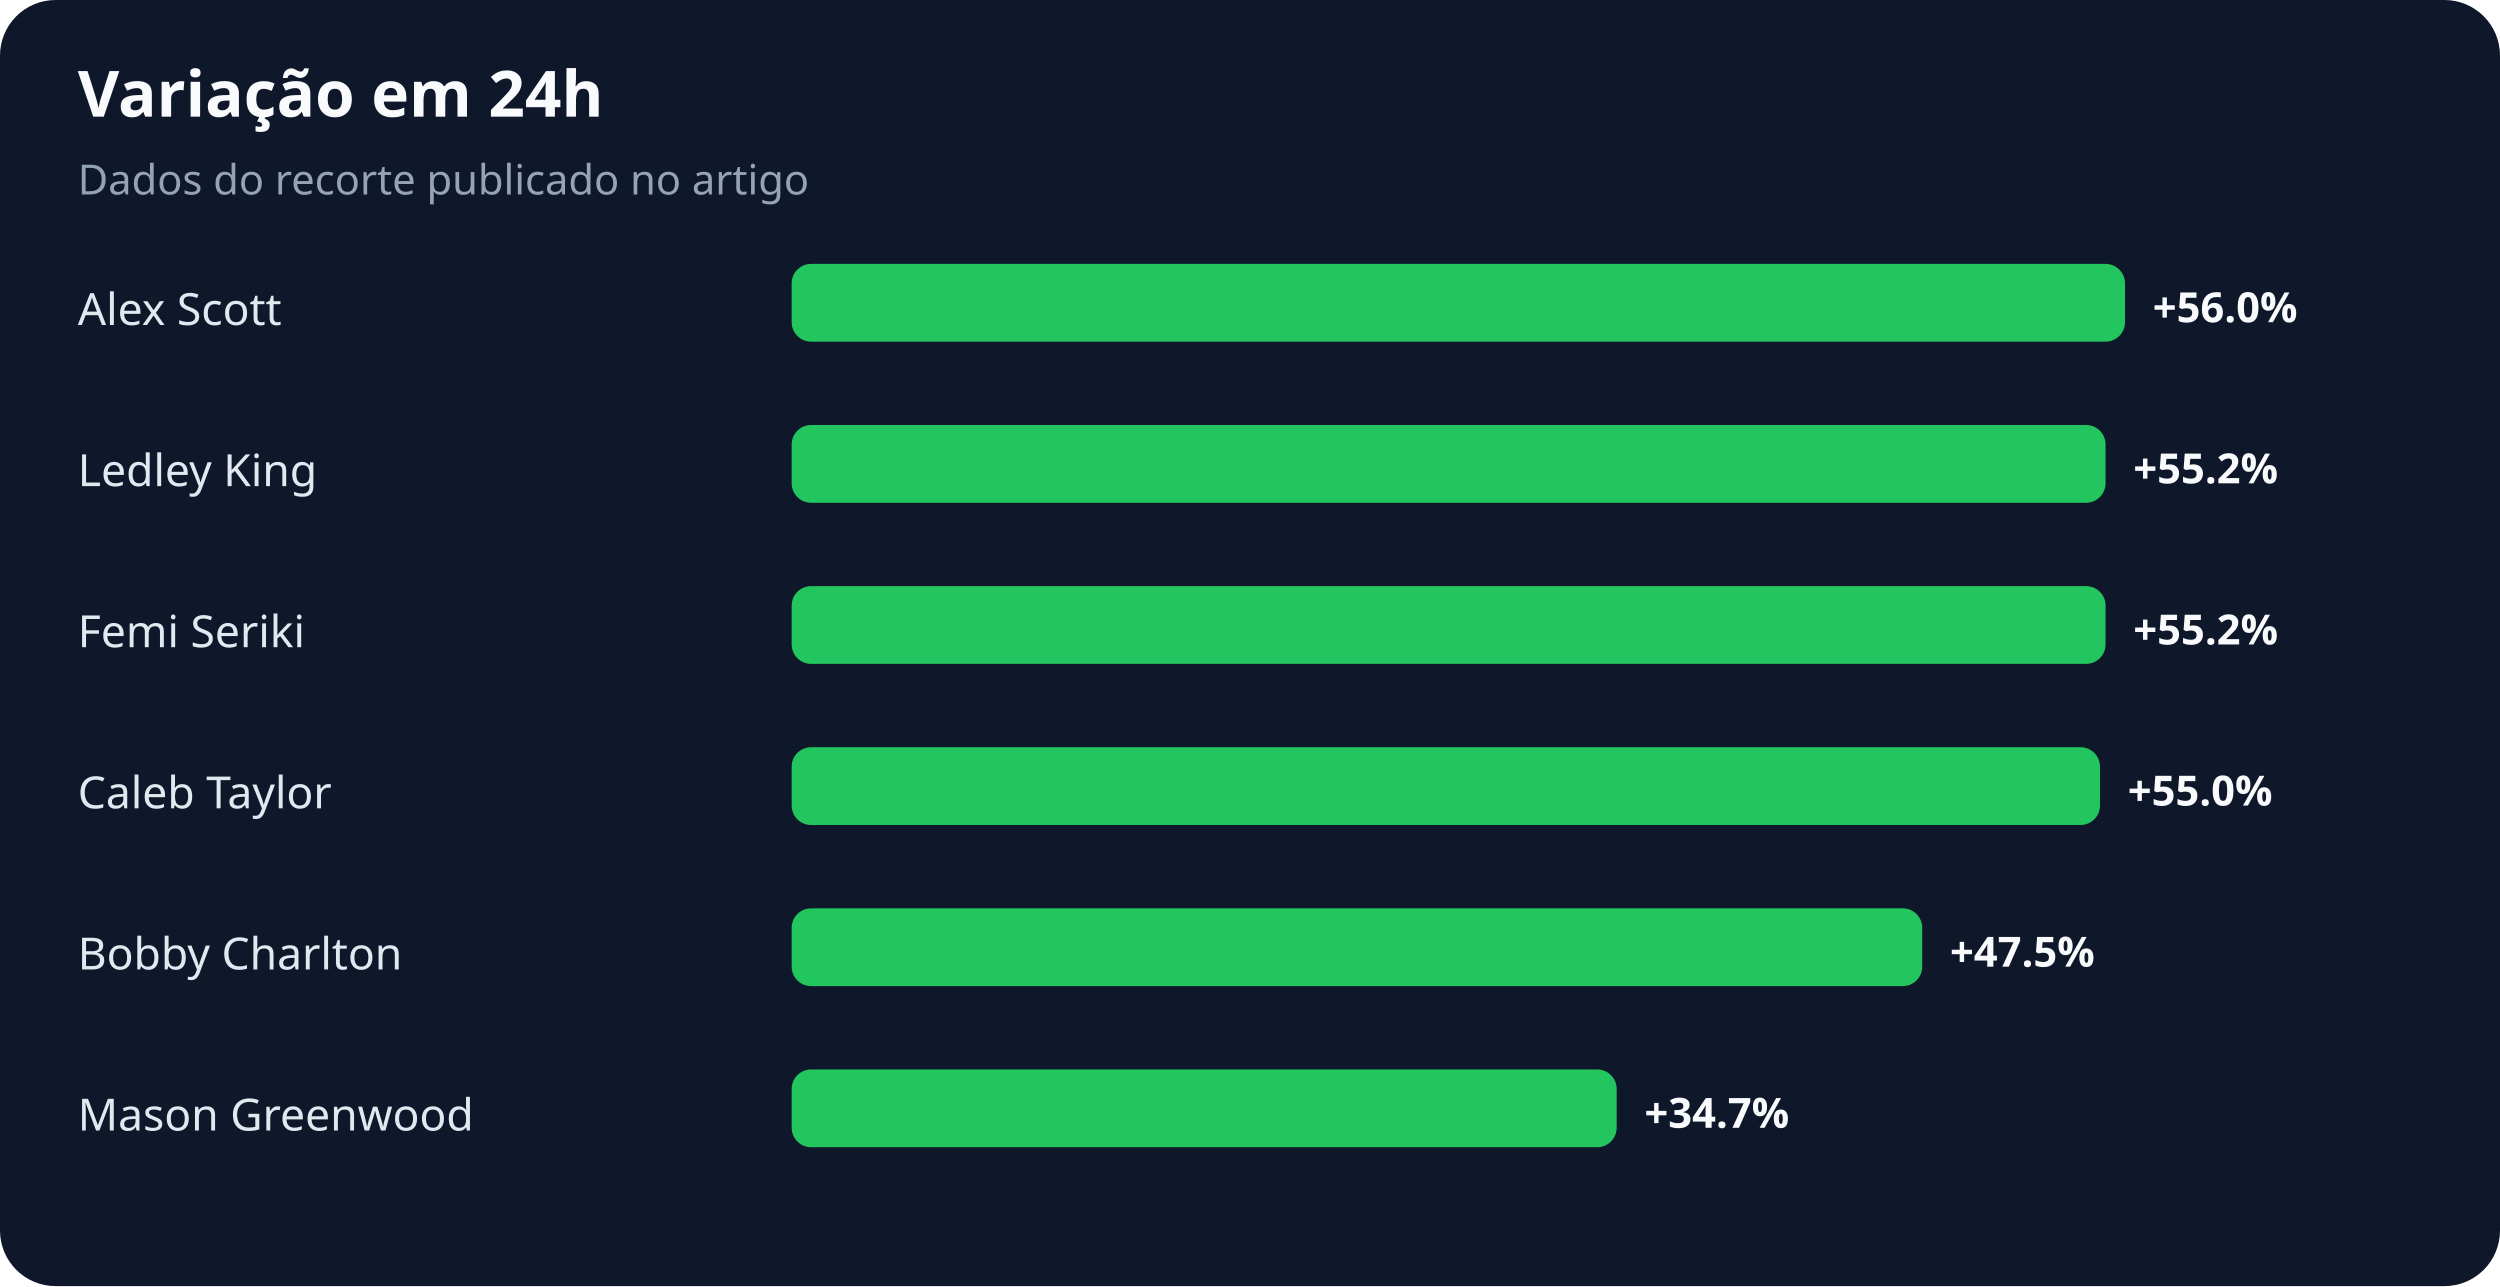
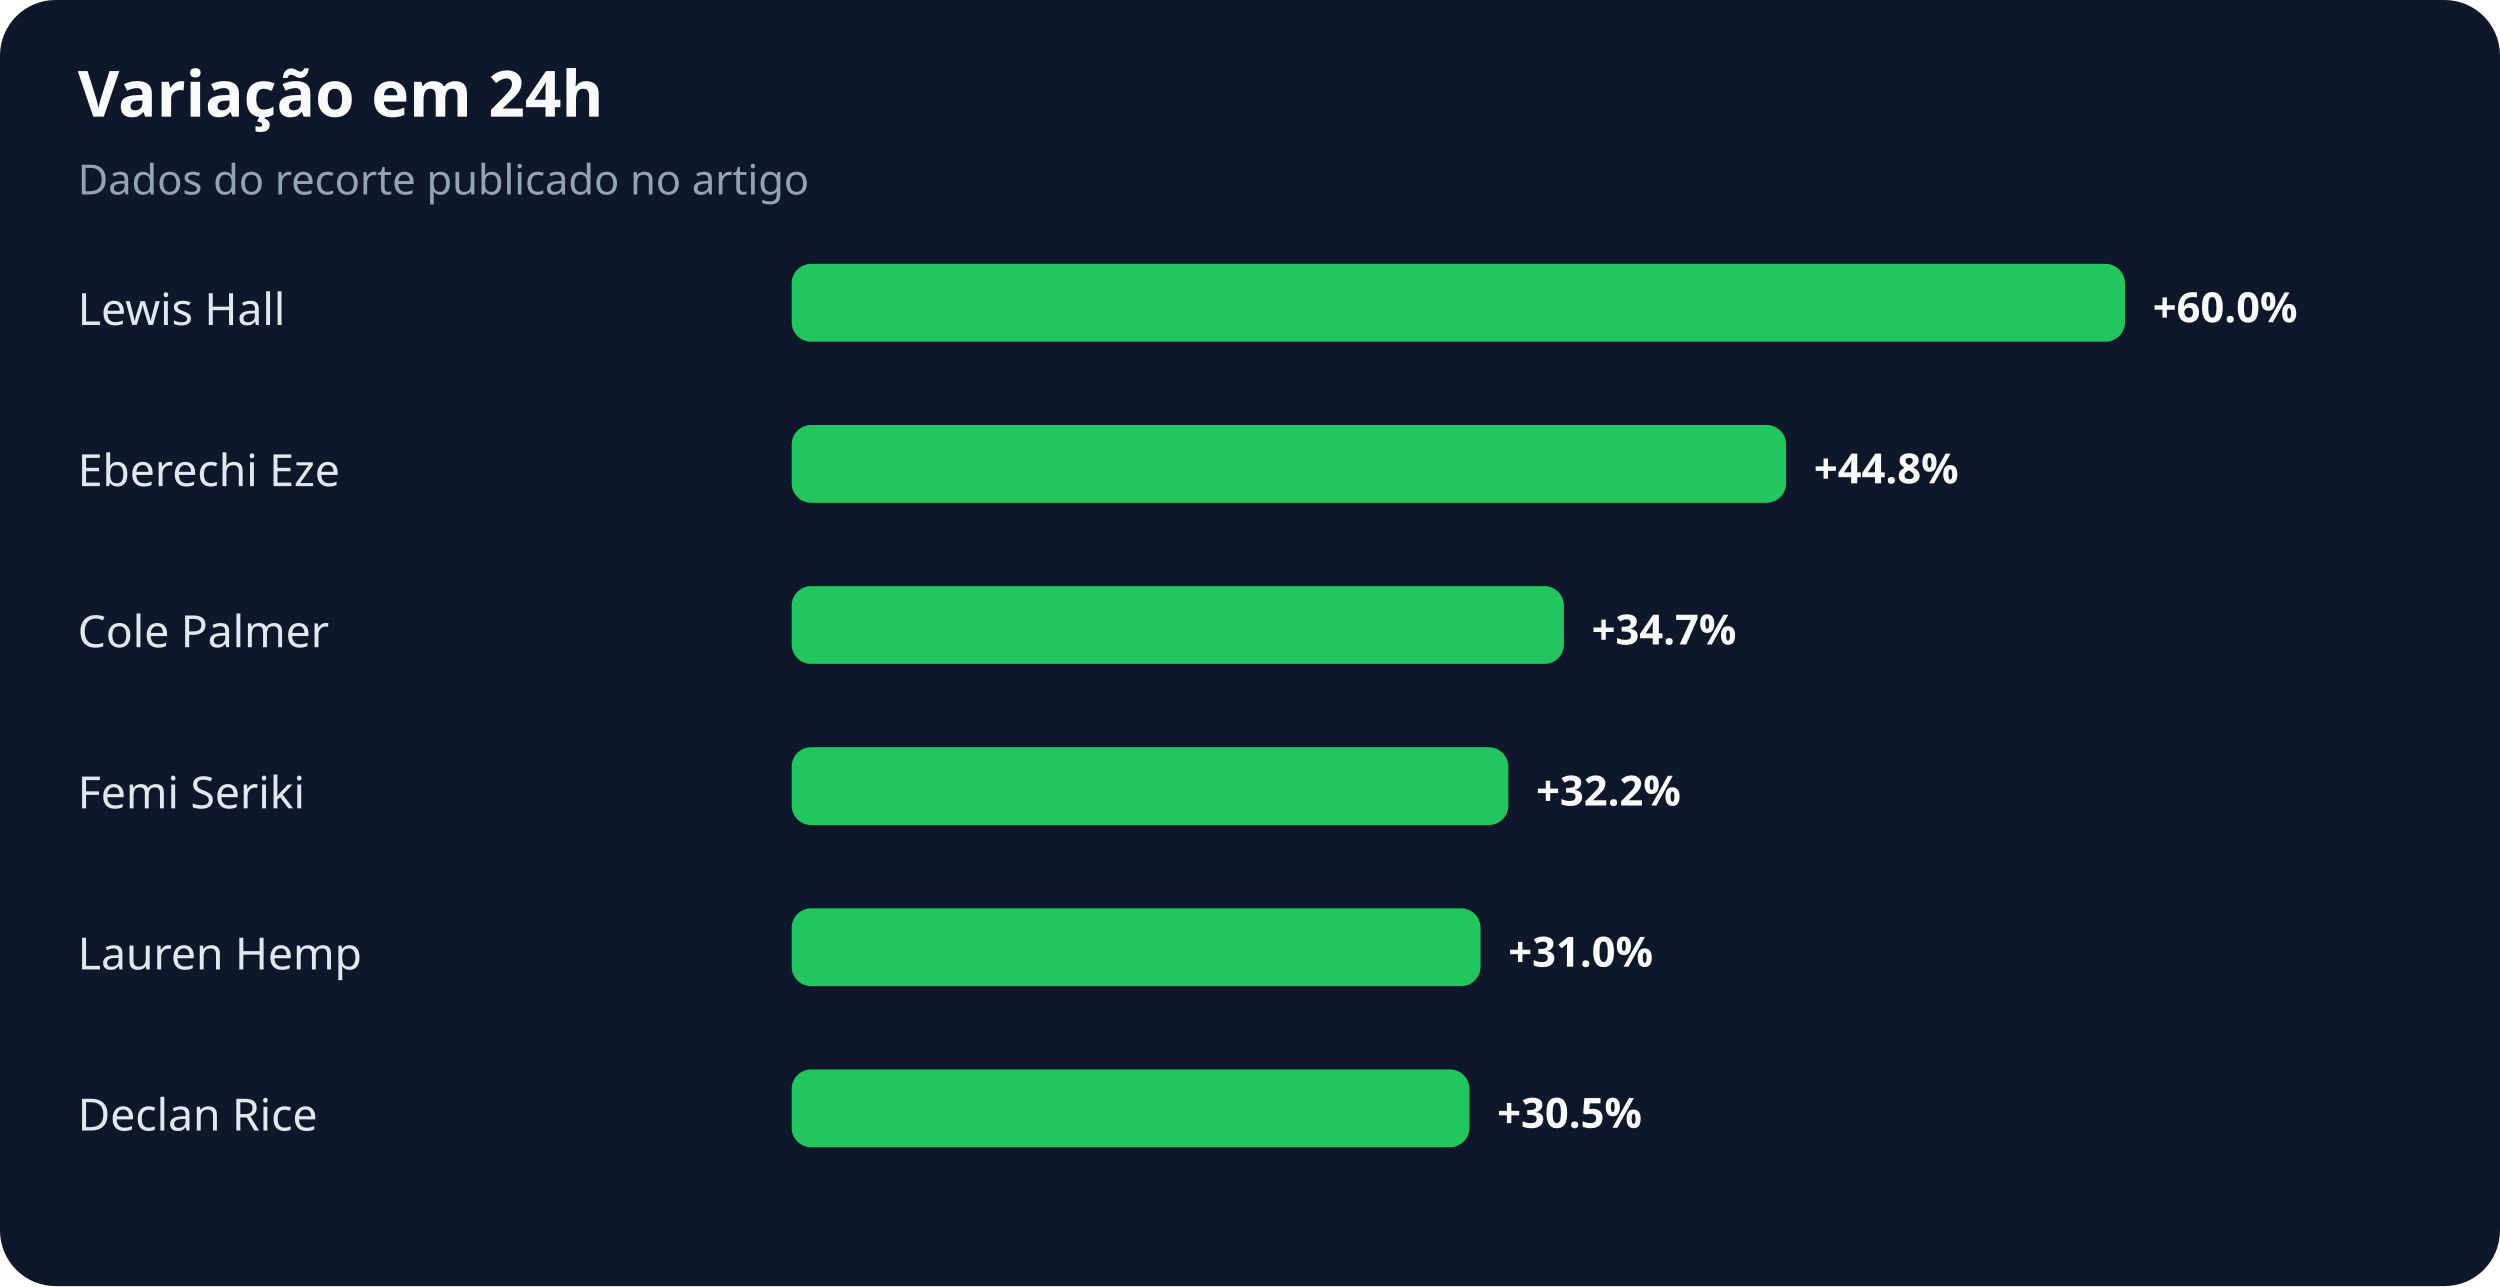
<svg xmlns="http://www.w3.org/2000/svg" width="900" height="463" viewBox="0 0 900 463" role="img" aria-labelledby="title desc">
  <rect width="100%" height="100%" rx="20" fill="#0f172a" />
  <text x="28" y="42" fill="#f8fafc" font-family="system-ui,sans-serif" font-size="23" font-weight="700">Variação em 24h</text>
  <text x="28" y="70" fill="#94a3b8" font-family="system-ui,sans-serif" font-size="15">Dados do recorte publicado no artigo</text>
-   <text x="28" y="117" fill="#e2e8f0" font-family="system-ui,sans-serif" font-size="16">Alex Scott</text>
+   <text x="28" y="117" fill="#e2e8f0" font-family="system-ui,sans-serif" font-size="16">Lewis Hall</text>
  <rect x="285" y="95" width="480" height="28" rx="7" fill="#22c55e" />
-   <text x="775" y="116" fill="#f8fafc" font-family="system-ui,sans-serif" font-size="15" font-weight="700">+56.0%</text>
-   <text x="28" y="175" fill="#e2e8f0" font-family="system-ui,sans-serif" font-size="16">Ledley King</text>
-   <rect x="285" y="153" width="473" height="28" rx="7" fill="#22c55e" />
-   <text x="768" y="174" fill="#f8fafc" font-family="system-ui,sans-serif" font-size="15" font-weight="700">+55.2%</text>
-   <text x="28" y="233" fill="#e2e8f0" font-family="system-ui,sans-serif" font-size="16">Femi Seriki</text>
-   <rect x="285" y="211" width="473" height="28" rx="7" fill="#22c55e" />
-   <text x="768" y="232" fill="#f8fafc" font-family="system-ui,sans-serif" font-size="15" font-weight="700">+55.2%</text>
-   <text x="28" y="291" fill="#e2e8f0" font-family="system-ui,sans-serif" font-size="16">Caleb Taylor</text>
-   <rect x="285" y="269" width="471" height="28" rx="7" fill="#22c55e" />
-   <text x="766" y="290" fill="#f8fafc" font-family="system-ui,sans-serif" font-size="15" font-weight="700">+55.0%</text>
-   <text x="28" y="349" fill="#e2e8f0" font-family="system-ui,sans-serif" font-size="16">Bobby Charlton</text>
-   <rect x="285" y="327" width="407" height="28" rx="7" fill="#22c55e" />
-   <text x="702" y="348" fill="#f8fafc" font-family="system-ui,sans-serif" font-size="15" font-weight="700">+47.5%</text>
-   <text x="28" y="407" fill="#e2e8f0" font-family="system-ui,sans-serif" font-size="16">Mason Greenwood</text>
-   <rect x="285" y="385" width="297" height="28" rx="7" fill="#22c55e" />
-   <text x="592" y="406" fill="#f8fafc" font-family="system-ui,sans-serif" font-size="15" font-weight="700">+34.7%</text>
+   <text x="775" y="116" fill="#f8fafc" font-family="system-ui,sans-serif" font-size="15" font-weight="700">+60.0%</text>
+   <text x="28" y="175" fill="#e2e8f0" font-family="system-ui,sans-serif" font-size="16">Eberechi Eze</text>
+   <rect x="285" y="153" width="358" height="28" rx="7" fill="#22c55e" />
+   <text x="653" y="174" fill="#f8fafc" font-family="system-ui,sans-serif" font-size="15" font-weight="700">+44.8%</text>
+   <text x="28" y="233" fill="#e2e8f0" font-family="system-ui,sans-serif" font-size="16">Cole Palmer</text>
+   <rect x="285" y="211" width="278" height="28" rx="7" fill="#22c55e" />
+   <text x="573" y="232" fill="#f8fafc" font-family="system-ui,sans-serif" font-size="15" font-weight="700">+34.7%</text>
+   <text x="28" y="291" fill="#e2e8f0" font-family="system-ui,sans-serif" font-size="16">Femi Seriki</text>
+   <rect x="285" y="269" width="258" height="28" rx="7" fill="#22c55e" />
+   <text x="553" y="290" fill="#f8fafc" font-family="system-ui,sans-serif" font-size="15" font-weight="700">+32.2%</text>
+   <text x="28" y="349" fill="#e2e8f0" font-family="system-ui,sans-serif" font-size="16">Lauren Hemp</text>
+   <rect x="285" y="327" width="248" height="28" rx="7" fill="#22c55e" />
+   <text x="543" y="348" fill="#f8fafc" font-family="system-ui,sans-serif" font-size="15" font-weight="700">+31.0%</text>
+   <text x="28" y="407" fill="#e2e8f0" font-family="system-ui,sans-serif" font-size="16">Declan Rice</text>
+   <rect x="285" y="385" width="244" height="28" rx="7" fill="#22c55e" />
+   <text x="539" y="406" fill="#f8fafc" font-family="system-ui,sans-serif" font-size="15" font-weight="700">+30.5%</text>
</svg>
